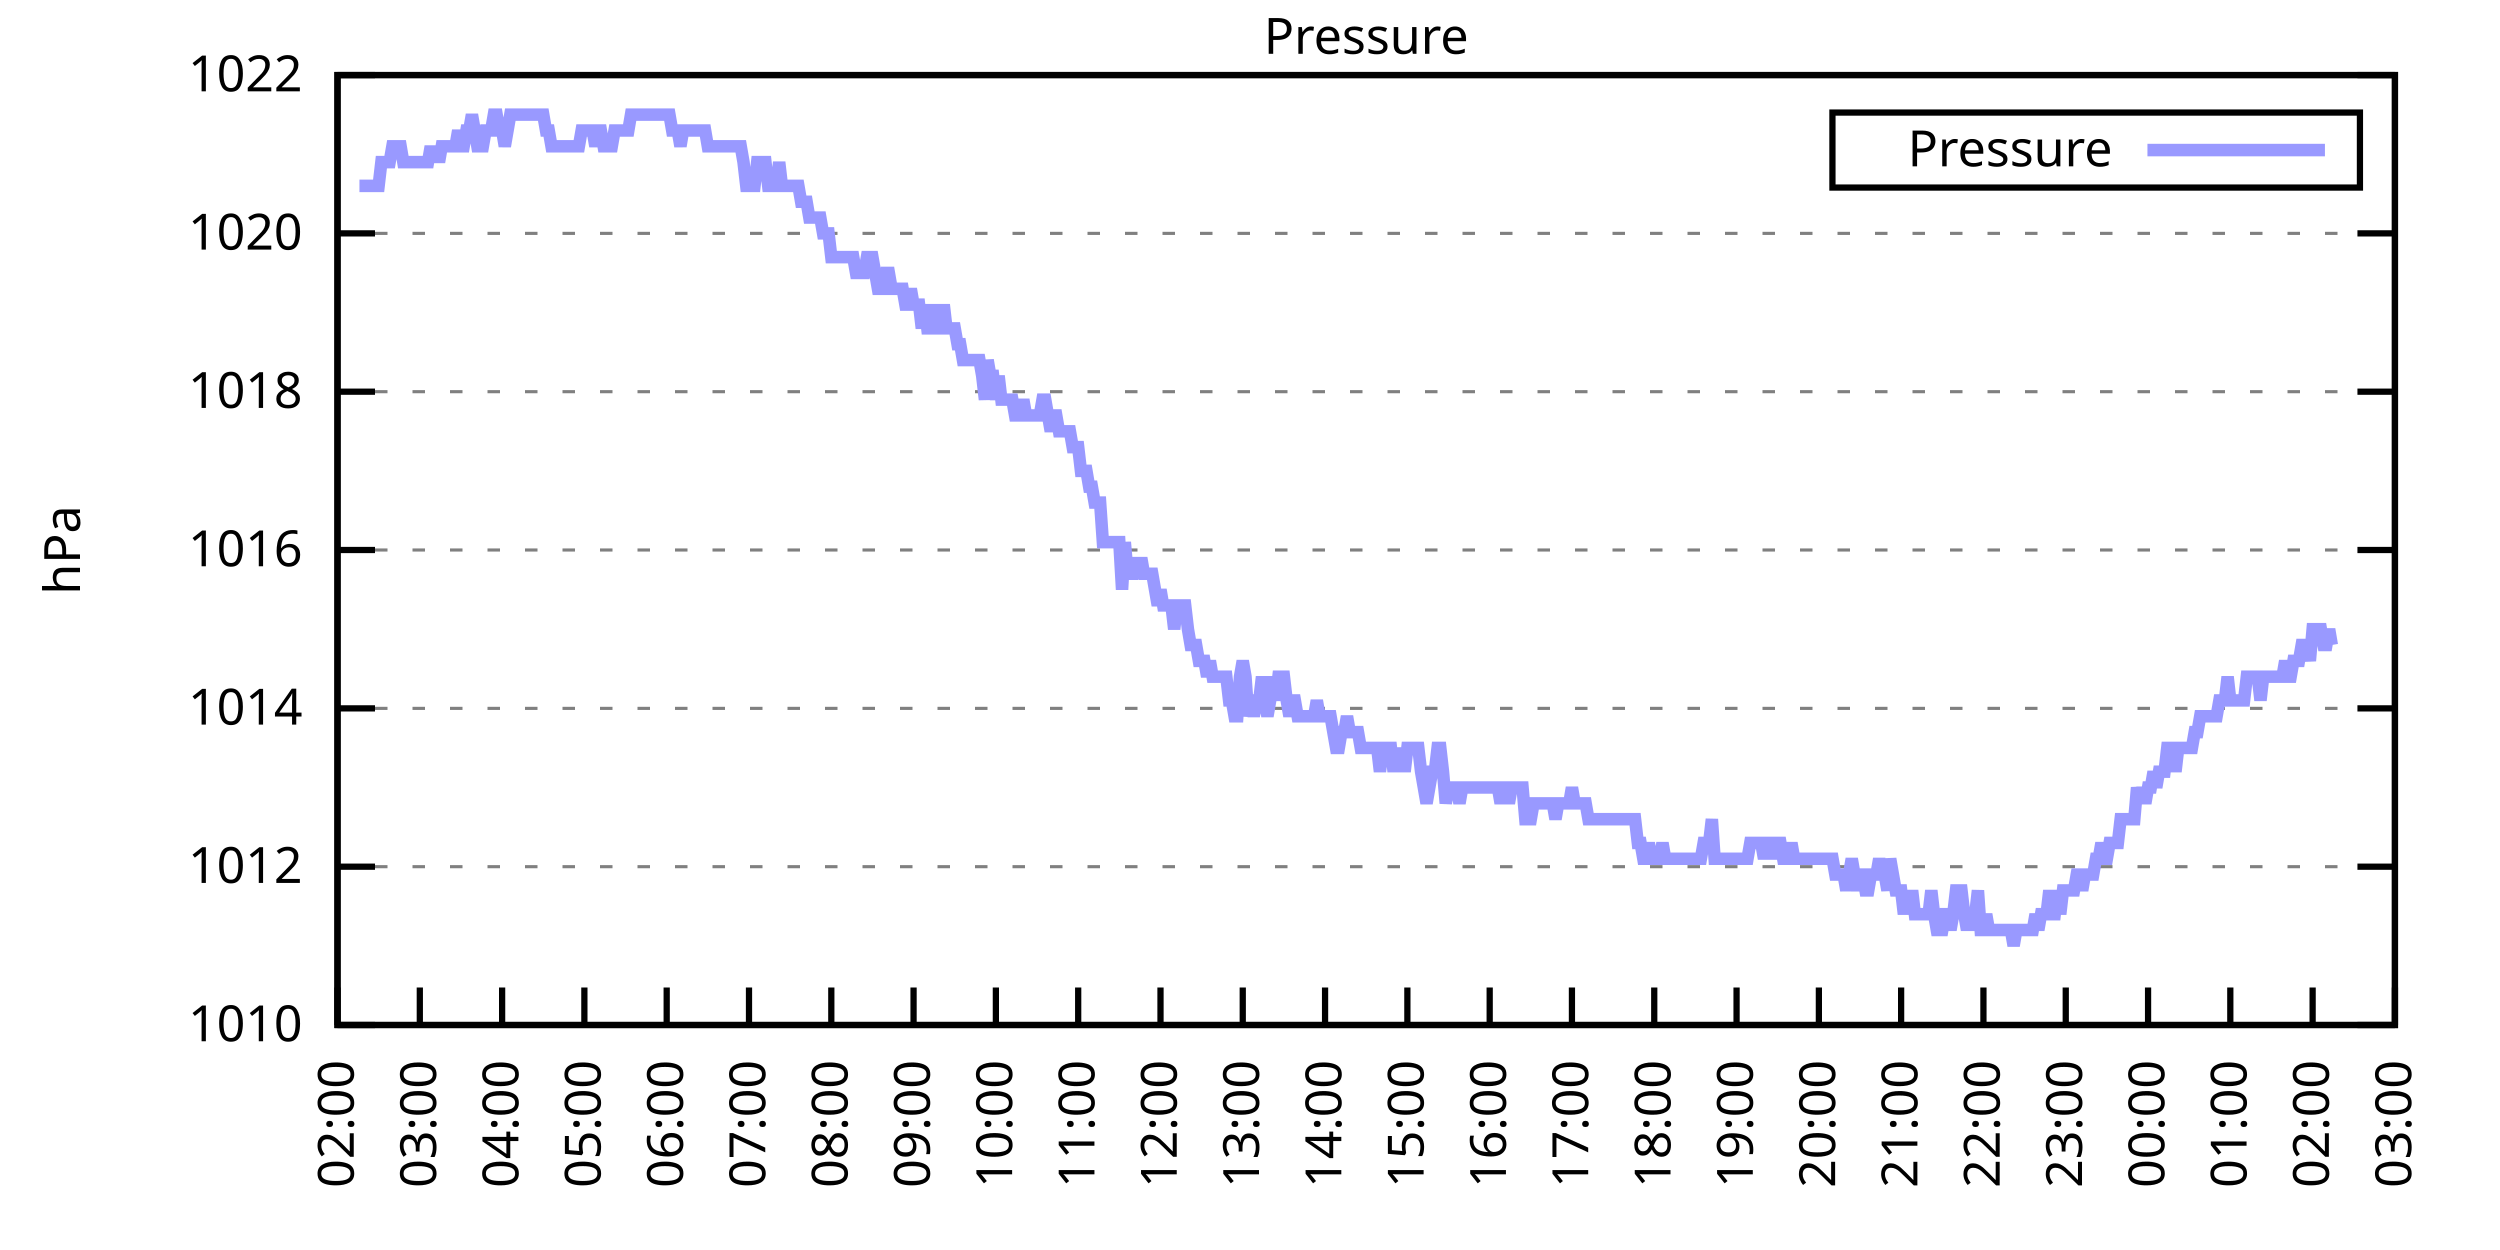
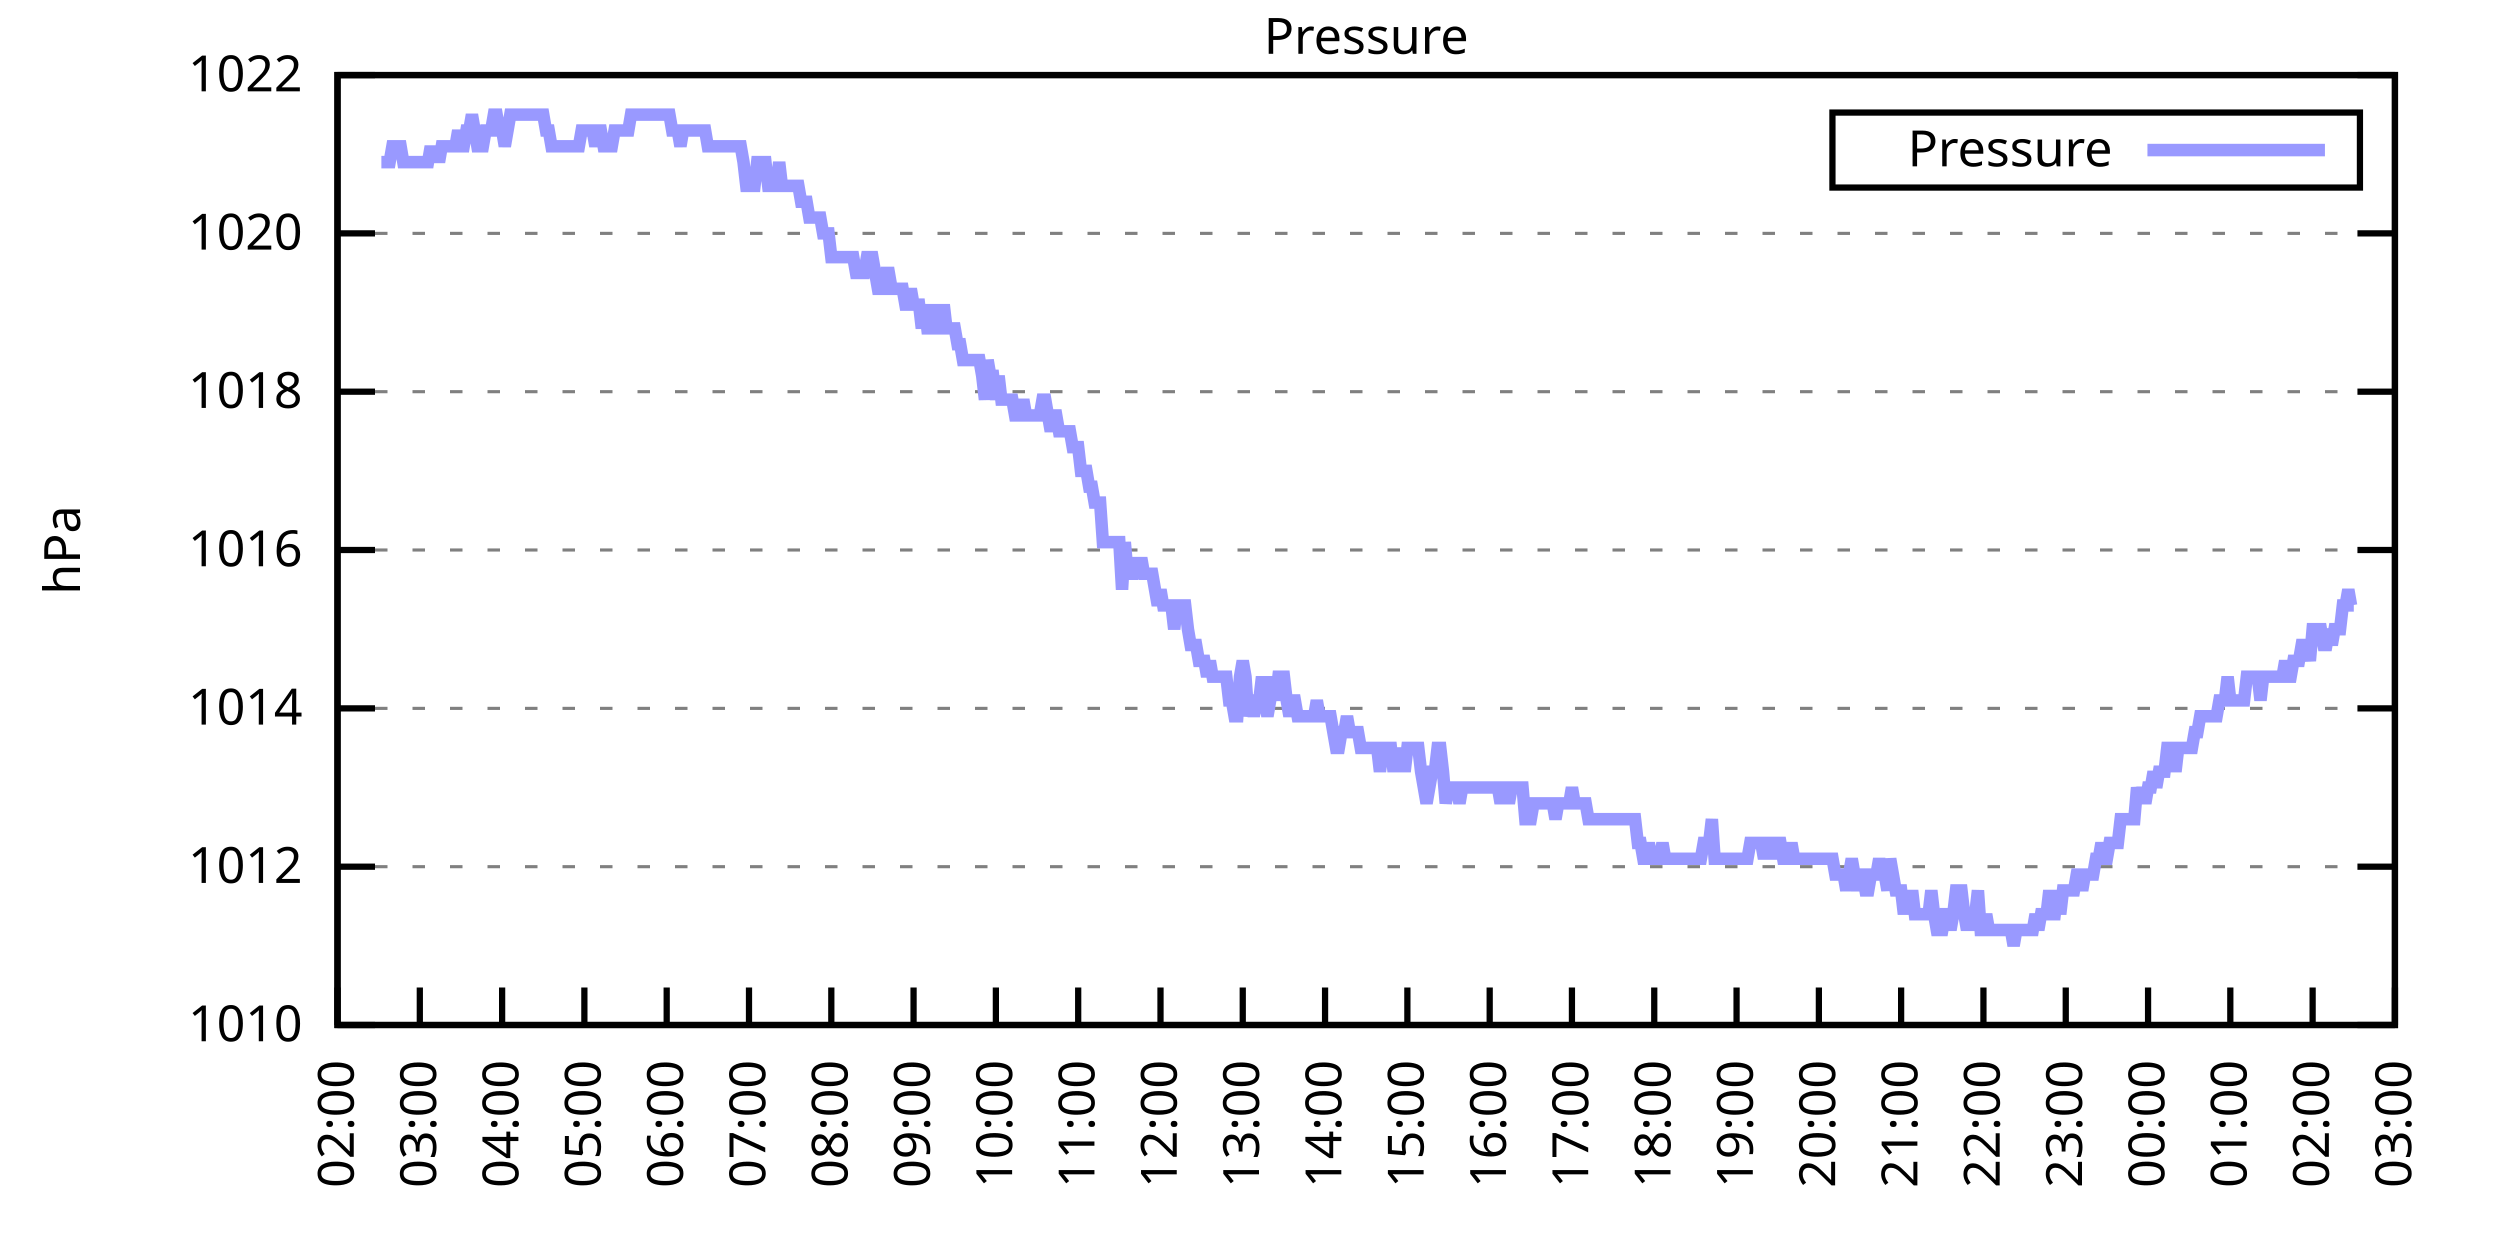
<svg xmlns="http://www.w3.org/2000/svg" xmlns:xlink="http://www.w3.org/1999/xlink" width="400" height="200" viewBox="0 0 400 200">
  <g id="gnuplot_canvas">
    <rect x="0" y="0" width="400" height="200" fill="none" />
    <defs>
      <circle id="gpDot" r="0.5" stroke-width="0.5" stroke="currentColor" />
      <path id="gpPt0" stroke-width="0.333" stroke="currentColor" d="M-1,0 h2 M0,-1 v2" />
      <path id="gpPt1" stroke-width="0.333" stroke="currentColor" d="M-1,-1 L1,1 M1,-1 L-1,1" />
      <path id="gpPt2" stroke-width="0.333" stroke="currentColor" d="M-1,0 L1,0 M0,-1 L0,1 M-1,-1 L1,1 M-1,1 L1,-1" />
      <rect id="gpPt3" stroke-width="0.333" stroke="currentColor" x="-1" y="-1" width="2" height="2" />
      <rect id="gpPt4" stroke-width="0.333" stroke="currentColor" fill="currentColor" x="-1" y="-1" width="2" height="2" />
      <circle id="gpPt5" stroke-width="0.333" stroke="currentColor" cx="0" cy="0" r="1" />
      <use xlink:href="#gpPt5" id="gpPt6" fill="currentColor" stroke="none" />
      <path id="gpPt7" stroke-width="0.333" stroke="currentColor" d="M0,-1.33 L-1.33,0.67 L1.33,0.67 z" />
      <use xlink:href="#gpPt7" id="gpPt8" fill="currentColor" stroke="none" />
      <use xlink:href="#gpPt7" id="gpPt9" stroke="currentColor" transform="rotate(180)" />
      <use xlink:href="#gpPt9" id="gpPt10" fill="currentColor" stroke="none" />
      <use xlink:href="#gpPt3" id="gpPt11" stroke="currentColor" transform="rotate(45)" />
      <use xlink:href="#gpPt11" id="gpPt12" fill="currentColor" stroke="none" />
      <path id="gpPt13" stroke-width="0.333" stroke="currentColor" d="M0,1.330 L1.265,0.411 L0.782,-1.067 L-0.782,-1.076 L-1.265,0.411 z" />
      <use xlink:href="#gpPt13" id="gpPt14" fill="currentColor" stroke="none" />
      <filter id="textbox" filterUnits="objectBoundingBox" x="0" y="0" height="1" width="1">
        <feFlood flood-color="white" flood-opacity="1" result="bgnd" />
        <feComposite in="SourceGraphic" in2="bgnd" operator="atop" />
      </filter>
      <filter id="greybox" filterUnits="objectBoundingBox" x="0" y="0" height="1" width="1">
        <feFlood flood-color="lightgrey" flood-opacity="1" result="grey" />
        <feComposite in="SourceGraphic" in2="grey" operator="atop" />
      </filter>
    </defs>
    <g fill="none" color="white" stroke="currentColor" stroke-width="1.00" stroke-linecap="butt" stroke-linejoin="miter">
</g>
    <g fill="none" color="black" stroke="currentColor" stroke-width="1.00" stroke-linecap="butt" stroke-linejoin="miter">
      <g stroke="none" shape-rendering="crispEdges">
        <polygon fill="rgb(255, 255, 255)" points="54.00,164.00 383.18,164.00 383.18,12.02 54.00,12.02 " />
      </g>
    </g>
    <g fill="none" color="black" stroke="currentColor" stroke-width="1.00" stroke-linecap="butt" stroke-linejoin="miter">
</g>
    <g fill="none" color="black" stroke="black" stroke-width="0.50" stroke-linecap="butt" stroke-linejoin="miter">
</g>
    <g fill="none" color="gray" stroke="currentColor" stroke-width="0.50" stroke-linecap="butt" stroke-linejoin="miter">
      <path stroke="gray" stroke-dasharray="2,4" class="gridline" d="M54.00,164.00 L383.19,164.00  " />
    </g>
    <g fill="none" color="gray" stroke="gray" stroke-width="1.00" stroke-linecap="butt" stroke-linejoin="miter">
</g>
    <g fill="none" color="black" stroke="currentColor" stroke-width="1.00" stroke-linecap="butt" stroke-linejoin="miter">
      <path stroke="black" d="M54.00,164.00 L60.00,164.00 M383.19,164.00 L377.19,164.00  " />
      <g transform="translate(48.40,166.60)" stroke="none" fill="black" font-family="Sans" font-size="8.00" text-anchor="end">
        <text>
          <tspan font-family="Sans"> 1010</tspan>
        </text>
      </g>
    </g>
    <g fill="none" color="black" stroke="currentColor" stroke-width="1.00" stroke-linecap="butt" stroke-linejoin="miter">
</g>
    <g fill="none" color="black" stroke="black" stroke-width="0.50" stroke-linecap="butt" stroke-linejoin="miter">
</g>
    <g fill="none" color="gray" stroke="currentColor" stroke-width="0.50" stroke-linecap="butt" stroke-linejoin="miter">
      <path stroke="gray" stroke-dasharray="2,4" class="gridline" d="M54.00,138.67 L383.19,138.67  " />
    </g>
    <g fill="none" color="gray" stroke="gray" stroke-width="1.00" stroke-linecap="butt" stroke-linejoin="miter">
</g>
    <g fill="none" color="black" stroke="currentColor" stroke-width="1.00" stroke-linecap="butt" stroke-linejoin="miter">
      <path stroke="black" d="M54.00,138.67 L60.00,138.67 M383.19,138.67 L377.19,138.67  " />
      <g transform="translate(48.40,141.27)" stroke="none" fill="black" font-family="Sans" font-size="8.00" text-anchor="end">
        <text>
          <tspan font-family="Sans"> 1012</tspan>
        </text>
      </g>
    </g>
    <g fill="none" color="black" stroke="currentColor" stroke-width="1.00" stroke-linecap="butt" stroke-linejoin="miter">
</g>
    <g fill="none" color="black" stroke="black" stroke-width="0.50" stroke-linecap="butt" stroke-linejoin="miter">
</g>
    <g fill="none" color="gray" stroke="currentColor" stroke-width="0.50" stroke-linecap="butt" stroke-linejoin="miter">
      <path stroke="gray" stroke-dasharray="2,4" class="gridline" d="M54.00,113.34 L383.19,113.34  " />
    </g>
    <g fill="none" color="gray" stroke="gray" stroke-width="1.00" stroke-linecap="butt" stroke-linejoin="miter">
</g>
    <g fill="none" color="black" stroke="currentColor" stroke-width="1.00" stroke-linecap="butt" stroke-linejoin="miter">
      <path stroke="black" d="M54.00,113.34 L60.00,113.34 M383.19,113.34 L377.19,113.34  " />
      <g transform="translate(48.40,115.94)" stroke="none" fill="black" font-family="Sans" font-size="8.00" text-anchor="end">
        <text>
          <tspan font-family="Sans"> 1014</tspan>
        </text>
      </g>
    </g>
    <g fill="none" color="black" stroke="currentColor" stroke-width="1.00" stroke-linecap="butt" stroke-linejoin="miter">
</g>
    <g fill="none" color="black" stroke="black" stroke-width="0.50" stroke-linecap="butt" stroke-linejoin="miter">
</g>
    <g fill="none" color="gray" stroke="currentColor" stroke-width="0.50" stroke-linecap="butt" stroke-linejoin="miter">
      <path stroke="gray" stroke-dasharray="2,4" class="gridline" d="M54.00,88.00 L383.19,88.00  " />
    </g>
    <g fill="none" color="gray" stroke="gray" stroke-width="1.00" stroke-linecap="butt" stroke-linejoin="miter">
</g>
    <g fill="none" color="black" stroke="currentColor" stroke-width="1.00" stroke-linecap="butt" stroke-linejoin="miter">
      <path stroke="black" d="M54.00,88.00 L60.00,88.00 M383.19,88.00 L377.19,88.00  " />
      <g transform="translate(48.40,90.60)" stroke="none" fill="black" font-family="Sans" font-size="8.00" text-anchor="end">
        <text>
          <tspan font-family="Sans"> 1016</tspan>
        </text>
      </g>
    </g>
    <g fill="none" color="black" stroke="currentColor" stroke-width="1.00" stroke-linecap="butt" stroke-linejoin="miter">
</g>
    <g fill="none" color="black" stroke="black" stroke-width="0.50" stroke-linecap="butt" stroke-linejoin="miter">
</g>
    <g fill="none" color="gray" stroke="currentColor" stroke-width="0.50" stroke-linecap="butt" stroke-linejoin="miter">
      <path stroke="gray" stroke-dasharray="2,4" class="gridline" d="M54.00,62.67 L383.19,62.67  " />
    </g>
    <g fill="none" color="gray" stroke="gray" stroke-width="1.00" stroke-linecap="butt" stroke-linejoin="miter">
</g>
    <g fill="none" color="black" stroke="currentColor" stroke-width="1.00" stroke-linecap="butt" stroke-linejoin="miter">
      <path stroke="black" d="M54.00,62.67 L60.00,62.67 M383.19,62.67 L377.19,62.67  " />
      <g transform="translate(48.40,65.27)" stroke="none" fill="black" font-family="Sans" font-size="8.00" text-anchor="end">
        <text>
          <tspan font-family="Sans"> 1018</tspan>
        </text>
      </g>
    </g>
    <g fill="none" color="black" stroke="currentColor" stroke-width="1.00" stroke-linecap="butt" stroke-linejoin="miter">
</g>
    <g fill="none" color="black" stroke="black" stroke-width="0.50" stroke-linecap="butt" stroke-linejoin="miter">
</g>
    <g fill="none" color="gray" stroke="currentColor" stroke-width="0.50" stroke-linecap="butt" stroke-linejoin="miter">
      <path stroke="gray" stroke-dasharray="2,4" class="gridline" d="M54.00,37.34 L383.19,37.34  " />
    </g>
    <g fill="none" color="gray" stroke="gray" stroke-width="1.00" stroke-linecap="butt" stroke-linejoin="miter">
</g>
    <g fill="none" color="black" stroke="currentColor" stroke-width="1.00" stroke-linecap="butt" stroke-linejoin="miter">
      <path stroke="black" d="M54.00,37.34 L60.00,37.34 M383.19,37.34 L377.19,37.34  " />
      <g transform="translate(48.40,39.94)" stroke="none" fill="black" font-family="Sans" font-size="8.00" text-anchor="end">
        <text>
          <tspan font-family="Sans"> 1020</tspan>
        </text>
      </g>
    </g>
    <g fill="none" color="black" stroke="currentColor" stroke-width="1.00" stroke-linecap="butt" stroke-linejoin="miter">
</g>
    <g fill="none" color="black" stroke="black" stroke-width="0.50" stroke-linecap="butt" stroke-linejoin="miter">
</g>
    <g fill="none" color="gray" stroke="currentColor" stroke-width="0.50" stroke-linecap="butt" stroke-linejoin="miter">
      <path stroke="gray" stroke-dasharray="2,4" class="gridline" d="M54.00,12.01 L383.19,12.01  " />
    </g>
    <g fill="none" color="gray" stroke="gray" stroke-width="1.00" stroke-linecap="butt" stroke-linejoin="miter">
</g>
    <g fill="none" color="black" stroke="currentColor" stroke-width="1.00" stroke-linecap="butt" stroke-linejoin="miter">
      <path stroke="black" d="M54.00,12.01 L60.00,12.01 M383.19,12.01 L377.19,12.01  " />
      <g transform="translate(48.40,14.61)" stroke="none" fill="black" font-family="Sans" font-size="8.00" text-anchor="end">
        <text>
          <tspan font-family="Sans"> 1022</tspan>
        </text>
      </g>
    </g>
    <g fill="none" color="black" stroke="currentColor" stroke-width="1.00" stroke-linecap="butt" stroke-linejoin="miter">
      <path stroke="black" d="M54.00,164.00 L54.00,158.00  " />
      <g transform="translate(56.60,169.60) rotate(270.00)" stroke="none" fill="black" font-family="Sans" font-size="8.00" text-anchor="end">
        <text>
          <tspan font-family="Sans">02:00</tspan>
        </text>
      </g>
    </g>
    <g fill="none" color="black" stroke="currentColor" stroke-width="1.00" stroke-linecap="butt" stroke-linejoin="miter">
      <path stroke="black" d="M67.17,164.00 L67.17,158.00  " />
      <g transform="translate(69.77,169.60) rotate(270.00)" stroke="none" fill="black" font-family="Sans" font-size="8.00" text-anchor="end">
        <text>
          <tspan font-family="Sans">03:00</tspan>
        </text>
      </g>
    </g>
    <g fill="none" color="black" stroke="currentColor" stroke-width="1.00" stroke-linecap="butt" stroke-linejoin="miter">
      <path stroke="black" d="M80.34,164.00 L80.34,158.00  " />
      <g transform="translate(82.94,169.60) rotate(270.00)" stroke="none" fill="black" font-family="Sans" font-size="8.00" text-anchor="end">
        <text>
          <tspan font-family="Sans">04:00</tspan>
        </text>
      </g>
    </g>
    <g fill="none" color="black" stroke="currentColor" stroke-width="1.00" stroke-linecap="butt" stroke-linejoin="miter">
      <path stroke="black" d="M93.50,164.00 L93.50,158.00  " />
      <g transform="translate(96.10,169.60) rotate(270.00)" stroke="none" fill="black" font-family="Sans" font-size="8.00" text-anchor="end">
        <text>
          <tspan font-family="Sans">05:00</tspan>
        </text>
      </g>
    </g>
    <g fill="none" color="black" stroke="currentColor" stroke-width="1.00" stroke-linecap="butt" stroke-linejoin="miter">
      <path stroke="black" d="M106.67,164.00 L106.67,158.00  " />
      <g transform="translate(109.27,169.60) rotate(270.00)" stroke="none" fill="black" font-family="Sans" font-size="8.00" text-anchor="end">
        <text>
          <tspan font-family="Sans">06:00</tspan>
        </text>
      </g>
    </g>
    <g fill="none" color="black" stroke="currentColor" stroke-width="1.00" stroke-linecap="butt" stroke-linejoin="miter">
      <path stroke="black" d="M119.84,164.00 L119.84,158.00  " />
      <g transform="translate(122.44,169.60) rotate(270.00)" stroke="none" fill="black" font-family="Sans" font-size="8.00" text-anchor="end">
        <text>
          <tspan font-family="Sans">07:00</tspan>
        </text>
      </g>
    </g>
    <g fill="none" color="black" stroke="currentColor" stroke-width="1.00" stroke-linecap="butt" stroke-linejoin="miter">
      <path stroke="black" d="M133.01,164.00 L133.01,158.00  " />
      <g transform="translate(135.61,169.60) rotate(270.00)" stroke="none" fill="black" font-family="Sans" font-size="8.00" text-anchor="end">
        <text>
          <tspan font-family="Sans">08:00</tspan>
        </text>
      </g>
    </g>
    <g fill="none" color="black" stroke="currentColor" stroke-width="1.00" stroke-linecap="butt" stroke-linejoin="miter">
      <path stroke="black" d="M146.17,164.00 L146.17,158.00  " />
      <g transform="translate(148.77,169.60) rotate(270.00)" stroke="none" fill="black" font-family="Sans" font-size="8.00" text-anchor="end">
        <text>
          <tspan font-family="Sans">09:00</tspan>
        </text>
      </g>
    </g>
    <g fill="none" color="black" stroke="currentColor" stroke-width="1.00" stroke-linecap="butt" stroke-linejoin="miter">
      <path stroke="black" d="M159.34,164.00 L159.34,158.00  " />
      <g transform="translate(161.94,169.60) rotate(270.00)" stroke="none" fill="black" font-family="Sans" font-size="8.00" text-anchor="end">
        <text>
          <tspan font-family="Sans">10:00</tspan>
        </text>
      </g>
    </g>
    <g fill="none" color="black" stroke="currentColor" stroke-width="1.00" stroke-linecap="butt" stroke-linejoin="miter">
      <path stroke="black" d="M172.51,164.00 L172.51,158.00  " />
      <g transform="translate(175.11,169.60) rotate(270.00)" stroke="none" fill="black" font-family="Sans" font-size="8.00" text-anchor="end">
        <text>
          <tspan font-family="Sans">11:00</tspan>
        </text>
      </g>
    </g>
    <g fill="none" color="black" stroke="currentColor" stroke-width="1.00" stroke-linecap="butt" stroke-linejoin="miter">
      <path stroke="black" d="M185.68,164.00 L185.68,158.00  " />
      <g transform="translate(188.28,169.60) rotate(270.00)" stroke="none" fill="black" font-family="Sans" font-size="8.00" text-anchor="end">
        <text>
          <tspan font-family="Sans">12:00</tspan>
        </text>
      </g>
    </g>
    <g fill="none" color="black" stroke="currentColor" stroke-width="1.00" stroke-linecap="butt" stroke-linejoin="miter">
      <path stroke="black" d="M198.84,164.00 L198.84,158.00  " />
      <g transform="translate(201.44,169.60) rotate(270.00)" stroke="none" fill="black" font-family="Sans" font-size="8.00" text-anchor="end">
        <text>
          <tspan font-family="Sans">13:00</tspan>
        </text>
      </g>
    </g>
    <g fill="none" color="black" stroke="currentColor" stroke-width="1.00" stroke-linecap="butt" stroke-linejoin="miter">
      <path stroke="black" d="M212.01,164.00 L212.01,158.00  " />
      <g transform="translate(214.61,169.60) rotate(270.00)" stroke="none" fill="black" font-family="Sans" font-size="8.00" text-anchor="end">
        <text>
          <tspan font-family="Sans">14:00</tspan>
        </text>
      </g>
    </g>
    <g fill="none" color="black" stroke="currentColor" stroke-width="1.00" stroke-linecap="butt" stroke-linejoin="miter">
      <path stroke="black" d="M225.18,164.00 L225.18,158.00  " />
      <g transform="translate(227.78,169.60) rotate(270.00)" stroke="none" fill="black" font-family="Sans" font-size="8.00" text-anchor="end">
        <text>
          <tspan font-family="Sans">15:00</tspan>
        </text>
      </g>
    </g>
    <g fill="none" color="black" stroke="currentColor" stroke-width="1.00" stroke-linecap="butt" stroke-linejoin="miter">
      <path stroke="black" d="M238.35,164.00 L238.35,158.00  " />
      <g transform="translate(240.95,169.60) rotate(270.00)" stroke="none" fill="black" font-family="Sans" font-size="8.00" text-anchor="end">
        <text>
          <tspan font-family="Sans">16:00</tspan>
        </text>
      </g>
    </g>
    <g fill="none" color="black" stroke="currentColor" stroke-width="1.00" stroke-linecap="butt" stroke-linejoin="miter">
      <path stroke="black" d="M251.51,164.00 L251.51,158.00  " />
      <g transform="translate(254.11,169.60) rotate(270.00)" stroke="none" fill="black" font-family="Sans" font-size="8.00" text-anchor="end">
        <text>
          <tspan font-family="Sans">17:00</tspan>
        </text>
      </g>
    </g>
    <g fill="none" color="black" stroke="currentColor" stroke-width="1.00" stroke-linecap="butt" stroke-linejoin="miter">
      <path stroke="black" d="M264.68,164.00 L264.68,158.00  " />
      <g transform="translate(267.28,169.60) rotate(270.00)" stroke="none" fill="black" font-family="Sans" font-size="8.00" text-anchor="end">
        <text>
          <tspan font-family="Sans">18:00</tspan>
        </text>
      </g>
    </g>
    <g fill="none" color="black" stroke="currentColor" stroke-width="1.00" stroke-linecap="butt" stroke-linejoin="miter">
      <path stroke="black" d="M277.85,164.00 L277.85,158.00  " />
      <g transform="translate(280.45,169.60) rotate(270.00)" stroke="none" fill="black" font-family="Sans" font-size="8.00" text-anchor="end">
        <text>
          <tspan font-family="Sans">19:00</tspan>
        </text>
      </g>
    </g>
    <g fill="none" color="black" stroke="currentColor" stroke-width="1.00" stroke-linecap="butt" stroke-linejoin="miter">
      <path stroke="black" d="M291.02,164.00 L291.02,158.00  " />
      <g transform="translate(293.62,169.60) rotate(270.00)" stroke="none" fill="black" font-family="Sans" font-size="8.00" text-anchor="end">
        <text>
          <tspan font-family="Sans">20:00</tspan>
        </text>
      </g>
    </g>
    <g fill="none" color="black" stroke="currentColor" stroke-width="1.00" stroke-linecap="butt" stroke-linejoin="miter">
      <path stroke="black" d="M304.18,164.00 L304.18,158.00  " />
      <g transform="translate(306.78,169.60) rotate(270.00)" stroke="none" fill="black" font-family="Sans" font-size="8.00" text-anchor="end">
        <text>
          <tspan font-family="Sans">21:00</tspan>
        </text>
      </g>
    </g>
    <g fill="none" color="black" stroke="currentColor" stroke-width="1.00" stroke-linecap="butt" stroke-linejoin="miter">
      <path stroke="black" d="M317.35,164.00 L317.35,158.00  " />
      <g transform="translate(319.95,169.60) rotate(270.00)" stroke="none" fill="black" font-family="Sans" font-size="8.00" text-anchor="end">
        <text>
          <tspan font-family="Sans">22:00</tspan>
        </text>
      </g>
    </g>
    <g fill="none" color="black" stroke="currentColor" stroke-width="1.00" stroke-linecap="butt" stroke-linejoin="miter">
      <path stroke="black" d="M330.52,164.00 L330.52,158.00  " />
      <g transform="translate(333.12,169.60) rotate(270.00)" stroke="none" fill="black" font-family="Sans" font-size="8.00" text-anchor="end">
        <text>
          <tspan font-family="Sans">23:00</tspan>
        </text>
      </g>
    </g>
    <g fill="none" color="black" stroke="currentColor" stroke-width="1.00" stroke-linecap="butt" stroke-linejoin="miter">
      <path stroke="black" d="M343.69,164.00 L343.69,158.00  " />
      <g transform="translate(346.29,169.60) rotate(270.00)" stroke="none" fill="black" font-family="Sans" font-size="8.00" text-anchor="end">
        <text>
          <tspan font-family="Sans">00:00</tspan>
        </text>
      </g>
    </g>
    <g fill="none" color="black" stroke="currentColor" stroke-width="1.00" stroke-linecap="butt" stroke-linejoin="miter">
      <path stroke="black" d="M356.85,164.00 L356.85,158.00  " />
      <g transform="translate(359.45,169.60) rotate(270.00)" stroke="none" fill="black" font-family="Sans" font-size="8.00" text-anchor="end">
        <text>
          <tspan font-family="Sans">01:00</tspan>
        </text>
      </g>
    </g>
    <g fill="none" color="black" stroke="currentColor" stroke-width="1.00" stroke-linecap="butt" stroke-linejoin="miter">
      <path stroke="black" d="M370.02,164.00 L370.02,158.00  " />
      <g transform="translate(372.62,169.60) rotate(270.00)" stroke="none" fill="black" font-family="Sans" font-size="8.00" text-anchor="end">
        <text>
          <tspan font-family="Sans">02:00</tspan>
        </text>
      </g>
    </g>
    <g fill="none" color="black" stroke="currentColor" stroke-width="1.00" stroke-linecap="butt" stroke-linejoin="miter">
      <path stroke="black" d="M383.19,164.00 L383.19,158.00  " />
      <g transform="translate(385.79,169.60) rotate(270.00)" stroke="none" fill="black" font-family="Sans" font-size="8.00" text-anchor="end">
        <text>
          <tspan font-family="Sans">03:00</tspan>
        </text>
      </g>
    </g>
    <g fill="none" color="black" stroke="currentColor" stroke-width="1.00" stroke-linecap="butt" stroke-linejoin="miter">
</g>
    <g fill="none" color="black" stroke="currentColor" stroke-width="1.00" stroke-linecap="butt" stroke-linejoin="miter">
      <path stroke="black" d="M54.00,12.01 L54.00,164.00 L383.19,164.00 L383.19,12.01 L54.00,12.01 Z  " />
    </g>
    <g fill="none" color="black" stroke="currentColor" stroke-width="1.00" stroke-linecap="butt" stroke-linejoin="miter">
</g>
    <g fill="none" color="black" stroke="currentColor" stroke-width="1.00" stroke-linecap="butt" stroke-linejoin="miter">
      <path stroke="black" d="M293.19,30.01 L293.19,18.01 L377.59,18.01 L377.59,30.01 L293.19,30.01 Z  " />
    </g>
    <g id="Pressure_plot_1">
      <g fill="none" color="white" stroke="black" stroke-width="2.00" stroke-linecap="butt" stroke-linejoin="miter">
</g>
      <g fill="none" color="black" stroke="currentColor" stroke-width="2.00" stroke-linecap="butt" stroke-linejoin="miter">
        <g transform="translate(337.99,26.61)" stroke="none" fill="black" font-family="Sans" font-size="8.00" text-anchor="end">
          <text>
            <tspan font-family="Sans">Pressure</tspan>
          </text>
        </g>
      </g>
      <g fill="none" color="black" stroke="currentColor" stroke-width="2.00" stroke-linecap="butt" stroke-linejoin="miter">
-         <path stroke="rgb(153, 153, 255)" d="M343.59,24.01 L371.99,24.01 M57.51,29.74 L57.95,29.74 L58.39,29.74 L58.83,29.74 L59.27,29.74 L59.71,29.74   L60.14,29.74 L60.58,29.74 L61.02,25.94 L61.46,25.94 L61.90,25.94 L62.34,25.94 L62.78,23.41 L63.22,23.41   L63.66,23.41 L64.10,23.41 L64.53,25.94 L64.97,25.94 L65.41,25.94 L65.85,25.94 L66.29,25.94 L66.73,25.94   L67.17,25.94 L67.61,25.94 L68.05,25.94 L68.48,25.94 L68.92,23.41 L69.36,25.94 L69.80,23.41 L70.24,25.94   L70.68,23.41 L71.12,23.41 L71.56,23.41 L72.00,23.41 L72.43,23.41 L72.87,23.41 L73.31,20.88 L73.75,23.41   L74.19,23.41 L74.63,20.88 L75.07,20.88 L75.51,18.34 L75.95,20.88 L76.38,23.41 L76.82,23.41 L77.26,23.41   L77.70,20.88 L78.14,20.88 L78.58,20.88 L79.02,18.34 L79.46,18.34 L79.90,20.88 L80.34,20.88 L80.77,23.41   L81.21,20.88 L81.65,18.34 L82.09,18.34 L82.53,18.34 L82.97,18.34 L83.41,18.34 L83.85,18.34 L84.29,18.34   L84.72,18.34 L85.16,18.34 L85.60,18.34 L86.04,18.34 L86.48,18.34 L86.92,18.34 L87.36,20.88 L87.80,20.88   L88.24,23.41 L88.67,23.41 L89.11,23.41 L89.55,23.41 L89.99,23.41 L90.43,23.41 L90.87,23.41 L91.31,23.41   L91.75,23.41 L92.19,23.41 L92.62,23.41 L93.06,20.88 L93.50,20.88 L93.94,20.88 L94.38,20.88 L94.82,20.88   L95.26,23.41 L95.70,20.88 L96.14,20.88 L96.58,23.41 L97.01,23.41 L97.45,23.41 L97.89,23.41 L98.33,20.88   L98.77,20.88 L99.21,20.88 L99.65,20.88 L100.09,20.88 L100.53,20.88 L100.96,18.34 L101.40,18.34 L101.84,18.34   L102.28,18.34 L102.72,18.34 L103.16,18.34 L103.60,18.34 L104.04,18.34 L104.48,18.34 L104.91,18.34 L105.35,18.34   L105.79,18.34 L106.23,18.34 L106.67,18.34 L107.11,18.34 L107.55,20.88 L107.99,20.88 L108.43,20.88 L108.87,23.41   L109.30,20.88 L109.74,20.88 L110.18,20.88 L110.62,20.88 L111.06,20.88 L111.50,20.88 L111.94,20.88 L112.38,20.88   L112.82,20.88 L113.25,23.41 L113.69,23.41 L114.13,23.41 L114.57,23.41 L115.01,23.41 L115.45,23.41 L115.89,23.41   L116.33,23.41 L116.77,23.41 L117.20,23.41 L117.64,23.41 L118.08,23.41 L118.52,23.41 L118.96,25.94 L119.40,29.74   L119.84,29.74 L120.28,29.74 L120.72,29.74 L121.15,25.94 L121.59,25.94 L122.03,25.94 L122.47,25.94 L122.91,29.74   L123.35,29.74 L123.79,29.74 L124.23,29.74 L124.67,25.94 L125.11,29.74 L125.54,29.74 L125.98,29.74 L126.42,29.74   L126.86,29.74 L127.30,29.74 L127.74,29.74 L128.18,32.28 L128.62,32.28 L129.06,32.28 L129.49,34.81 L129.93,34.81   L130.37,34.81 L130.81,34.81 L131.25,34.81 L131.69,37.34 L132.13,37.34 L132.57,37.34 L133.01,41.14 L133.44,41.14   L133.88,41.14 L134.32,41.14 L134.76,41.14 L135.20,41.14 L135.64,41.14 L136.08,41.14 L136.52,41.14 L136.96,43.67   L137.39,43.67 L137.83,43.67 L138.27,43.67 L138.71,41.14 L139.15,41.14 L139.59,41.14 L140.03,43.67 L140.47,46.21   L140.91,46.21 L141.35,46.21 L141.78,43.67 L142.22,43.67 L142.66,46.21 L143.10,46.21 L143.54,46.21 L143.98,46.21   L144.42,46.21 L144.86,48.74 L145.30,48.74 L145.73,46.21 L146.17,48.74 L146.61,48.74 L147.05,48.74 L147.49,52.54   L147.93,48.74 L148.37,52.54 L148.81,52.54 L149.25,48.74 L149.68,52.54 L150.12,52.54 L150.56,52.54 L151.00,48.74   L151.44,52.54 L151.88,52.54 L152.32,52.54 L152.76,52.54 L153.20,55.07 L153.63,55.07 L154.07,57.61 L154.51,57.61   L154.95,57.61 L155.39,57.61 L155.83,57.61 L156.27,57.61 L156.71,57.61 L157.15,60.14 L157.59,63.94 L158.02,57.61   L158.46,60.14 L158.90,60.14 L159.34,63.94 L159.78,60.14 L160.22,63.94 L160.66,63.94 L161.10,63.94 L161.54,63.94   L161.97,63.94 L162.41,66.47 L162.85,66.47 L163.29,66.47 L163.73,63.94 L164.17,66.47 L164.61,66.47 L165.05,66.47   L165.49,66.47 L165.92,66.47 L166.36,66.47 L166.80,63.94 L167.24,63.94 L167.68,66.47 L168.12,69.01 L168.56,66.47   L169.00,66.47 L169.44,69.01 L169.87,69.01 L170.31,69.01 L170.75,69.01 L171.19,69.01 L171.63,71.54 L172.07,71.54   L172.51,71.54 L172.95,75.34 L173.39,75.34 L173.83,75.34 L174.26,77.87 L174.70,77.87 L175.14,80.41 L175.58,80.41   L176.02,80.41 L176.46,86.74 L176.90,86.74 L177.34,86.74 L177.78,86.74 L178.21,86.74 L178.65,86.74 L179.09,86.74   L179.53,94.34 L179.97,86.74 L180.41,91.80 L180.85,91.80 L181.29,91.80 L181.73,89.27 L182.16,91.80 L182.60,89.27   L183.04,91.80 L183.48,91.80 L183.92,91.80 L184.36,91.80 L184.80,94.34 L185.24,96.87 L185.68,94.34 L186.11,96.87   L186.55,96.87 L186.99,96.87 L187.43,96.87 L187.87,100.67 L188.31,96.87 L188.75,96.87 L189.19,96.87 L189.63,96.87   L190.07,100.67 L190.50,103.20 L190.94,103.20 L191.38,103.20 L191.82,105.74 L192.26,105.74 L192.70,105.74 L193.14,108.27   L193.58,105.74 L194.02,108.27 L194.45,108.27 L194.89,108.27 L195.33,108.27 L195.77,108.27 L196.21,108.27 L196.65,112.07   L197.09,112.07 L197.53,114.60 L197.97,114.60 L198.40,108.27 L198.84,105.74 L199.28,108.27 L199.72,114.60 L200.16,112.07   L200.60,114.60 L201.04,112.07 L201.48,112.07 L201.92,108.27 L202.35,112.07 L202.79,114.60 L203.23,112.07 L203.67,108.27   L204.11,112.07 L204.55,108.27 L204.99,108.27 L205.43,108.27 L205.87,112.07 L206.31,114.60 L206.74,112.07 L207.18,112.07   L207.62,114.60 L208.06,114.60 L208.50,114.60 L208.94,114.60 L209.38,114.60 L209.82,114.60 L210.26,114.60 L210.69,112.07   L211.13,114.60 L211.57,114.60 L212.01,114.60 L212.45,114.60 L212.89,114.60 L213.33,117.14 L213.77,119.67 L214.21,119.67   L214.64,117.14 L215.08,117.14 L215.52,114.60 L215.96,117.14 L216.40,117.14 L216.84,117.14 L217.28,117.14 L217.72,119.67   L218.16,119.67 L218.60,119.67 L219.03,119.67 L219.47,119.67 L219.91,119.67 L220.35,119.67 L220.79,123.47 L221.23,119.67   L221.67,119.67 L222.11,119.67 L222.55,119.67 L222.98,123.47 L223.42,119.67 L223.86,123.47 L224.30,119.67 L224.74,123.47   L225.18,119.67 L225.62,119.67 L226.06,119.67 L226.50,119.67 L226.93,119.67 L227.37,123.47 L227.81,126.00 L228.25,128.54   L228.69,126.00 L229.13,123.47 L229.57,123.47 L230.01,119.67 L230.45,119.67 L230.88,123.47 L231.32,128.54 L231.76,126.00   L232.20,126.00 L232.64,126.00 L233.08,126.00 L233.52,128.54 L233.96,126.00 L234.40,126.00 L234.84,126.00 L235.27,126.00   L235.71,126.00 L236.15,126.00 L236.59,126.00 L237.03,126.00 L237.47,126.00 L237.91,126.00 L238.35,126.00 L238.79,126.00   L239.22,126.00 L239.66,126.00 L240.10,128.54 L240.54,126.00 L240.98,126.00 L241.42,128.54 L241.86,126.00 L242.30,126.00   L242.74,126.00 L243.17,126.00 L243.61,126.00 L244.05,131.07 L244.49,131.07 L244.93,131.07 L245.37,128.54 L245.81,128.54   L246.25,128.54 L246.69,128.54 L247.12,128.54 L247.56,128.54 L248.00,128.54 L248.44,128.54 L248.88,131.07 L249.32,128.54   L249.76,128.54 L250.20,128.54 L250.64,128.54 L251.08,128.54 L251.51,126.00 L251.95,128.54 L252.39,128.54 L252.83,128.54   L253.27,128.54 L253.71,128.54 L254.15,131.07 L254.59,131.07 L255.03,131.07 L255.46,131.07 L255.90,131.07 L256.34,131.07   L256.78,131.07 L257.22,131.07 L257.66,131.07 L258.10,131.07 L258.54,131.07 L258.98,131.07 L259.41,131.07 L259.85,131.07   L260.29,131.07 L260.73,131.07 L261.17,131.07 L261.61,131.07 L262.05,134.87 L262.49,134.87 L262.93,137.40 L263.36,137.40   L263.80,134.87 L264.24,137.40 L264.68,137.40 L265.12,137.40 L265.56,137.40 L266.00,134.87 L266.44,137.40 L266.88,137.40   L267.32,137.40 L267.75,137.40 L268.19,137.40 L268.63,137.40 L269.07,137.40 L269.51,137.40 L269.95,137.40 L270.39,137.40   L270.83,137.40 L271.27,137.40 L271.70,137.40 L272.14,137.40 L272.58,134.87 L273.02,134.87 L273.46,134.87 L273.90,131.07   L274.34,137.40 L274.78,137.40 L275.22,137.40 L275.65,137.40 L276.09,137.40 L276.53,137.40 L276.97,137.40 L277.41,137.40   L277.85,137.40 L278.29,137.40 L278.73,137.40 L279.17,137.40 L279.60,137.40 L280.04,134.87 L280.48,134.87 L280.92,134.87   L281.36,134.87 L281.80,134.87 L282.24,137.40 L282.68,134.87 L283.12,134.87 L283.56,137.40 L283.99,134.87 L284.43,134.87   L284.87,134.87 L285.31,137.40 L285.75,137.40 L286.19,137.40 L286.63,134.87 L287.07,137.40 L287.51,137.40 L287.94,137.40   L288.38,137.40 L288.82,137.40 L289.26,137.40 L289.70,137.40 L290.14,137.40 L290.58,137.40 L291.02,137.40 L291.46,137.40   L291.89,137.40 L292.33,137.40 L292.77,137.40 L293.21,137.40 L293.65,139.93 L294.09,139.93 L294.53,139.93 L294.97,139.93   L295.41,142.47 L295.84,139.93 L296.28,137.40 L296.72,139.93 L297.16,142.47 L297.60,139.93 L298.04,139.93 L298.48,142.47   L298.92,142.47 L299.36,139.93 L299.80,139.93 L300.23,139.93 L300.67,137.40 L301.11,139.93 L301.55,139.93 L301.99,142.47   L302.43,137.40 L302.87,139.93 L303.31,142.47 L303.75,142.47 L304.18,142.47 L304.62,146.27 L305.06,142.47 L305.50,146.27   L305.94,142.47 L306.38,146.27 L306.82,146.27 L307.26,146.27 L307.70,146.27 L308.13,146.27 L308.57,146.27 L309.01,142.47   L309.45,146.27 L309.89,148.80 L310.33,148.80 L310.77,148.80 L311.21,146.27 L311.65,146.27 L312.08,148.80 L312.52,146.27   L312.96,142.47 L313.40,142.47 L313.84,142.47 L314.28,146.27 L314.72,148.80 L315.16,146.27 L315.60,148.80 L316.04,146.27   L316.47,142.47 L316.91,148.80 L317.35,148.80 L317.79,146.27 L318.23,148.80 L318.67,148.80 L319.11,148.80 L319.55,148.80   L319.99,148.80 L320.42,148.80 L320.86,148.80 L321.30,148.80 L321.74,148.80 L322.18,151.33 L322.62,148.80 L323.06,148.80   L323.50,148.80 L323.94,148.80 L324.37,148.80 L324.81,148.80 L325.25,148.80 L325.69,146.27 L326.13,148.80 L326.57,146.27   L327.01,146.27 L327.45,146.27 L327.89,142.47 L328.33,146.27 L328.76,146.27 L329.20,142.47 L329.64,146.27 L330.08,142.47   L330.52,142.47 L330.96,142.47 L331.40,142.47 L331.84,142.47 L332.28,139.93 L332.71,139.93 L333.15,142.47 L333.59,139.93   L334.03,139.93 L334.47,139.93 L334.91,139.93 L335.35,137.40 L335.79,137.40 L336.23,134.87 L336.66,137.40 L337.10,137.40   L337.54,134.87 L337.98,134.87 L338.42,134.87 L338.86,134.87 L339.30,131.07 L339.74,131.07 L340.18,131.07 L340.61,131.07   L341.05,131.07 L341.49,131.07 L341.93,126.00 L342.37,128.54 L342.81,126.00 L343.25,128.54 L343.69,126.00 L344.13,126.00   L344.57,123.47 L345.00,126.00 L345.44,123.47 L345.88,123.47 L346.32,123.47 L346.76,119.67 L347.20,119.67 L347.64,119.67   L348.08,123.47 L348.52,119.67 L348.95,119.67 L349.39,119.67 L349.83,119.67 L350.27,119.67 L350.71,119.67 L351.15,117.14   L351.59,117.14 L352.03,114.60 L352.47,114.60 L352.90,114.60 L353.34,114.60 L353.78,114.60 L354.22,114.60 L354.66,114.60   L355.10,112.07 L355.54,112.07 L355.98,112.07 L356.42,108.27 L356.85,112.07 L357.29,112.07 L357.73,112.07 L358.17,112.07   L358.61,112.07 L359.05,112.07 L359.49,108.27 L359.93,108.27 L360.37,108.27 L360.81,108.27 L361.24,108.27 L361.68,112.07   L362.12,108.27 L362.56,108.27 L363.00,108.27 L363.44,108.27 L363.88,108.27 L364.32,108.27 L364.76,108.27 L365.19,108.27   L365.63,105.74 L366.07,108.27 L366.51,108.27 L366.95,105.74 L367.39,105.74 L367.83,105.74 L368.27,103.20 L368.71,103.20   L369.14,103.20 L369.58,105.74 L370.02,100.67 L370.46,100.67 L370.90,100.67 L371.34,100.67 L371.78,103.20 L372.22,103.20   L372.66,100.67 L373.09,103.20  " />
+         <path stroke="rgb(153, 153, 255)" d="M343.59,24.01 L371.99,24.01 M61.02,25.94 L61.46,25.94 L61.90,25.94 L62.34,25.94 L62.78,23.41 L63.22,23.41   L63.66,23.41 L64.10,23.41 L64.53,25.94 L64.97,25.94 L65.41,25.94 L65.85,25.94 L66.29,25.94 L66.73,25.94   L67.17,25.94 L67.61,25.94 L68.05,25.94 L68.48,25.94 L68.92,23.41 L69.36,25.94 L69.80,23.41 L70.24,25.94   L70.68,23.41 L71.12,23.41 L71.56,23.41 L72.00,23.41 L72.43,23.41 L72.87,23.41 L73.31,20.88 L73.75,23.41   L74.19,23.41 L74.63,20.88 L75.07,20.88 L75.51,18.34 L75.95,20.88 L76.38,23.41 L76.82,23.41 L77.26,23.41   L77.70,20.88 L78.14,20.88 L78.58,20.88 L79.02,18.34 L79.46,18.34 L79.90,20.88 L80.34,20.88 L80.77,23.41   L81.21,20.88 L81.65,18.34 L82.09,18.34 L82.53,18.34 L82.97,18.34 L83.41,18.34 L83.85,18.34 L84.29,18.34   L84.72,18.34 L85.16,18.34 L85.60,18.34 L86.04,18.34 L86.48,18.34 L86.92,18.34 L87.36,20.88 L87.80,20.88   L88.24,23.41 L88.67,23.41 L89.11,23.41 L89.55,23.41 L89.99,23.41 L90.43,23.41 L90.87,23.41 L91.31,23.41   L91.75,23.41 L92.19,23.41 L92.62,23.41 L93.06,20.88 L93.50,20.88 L93.94,20.88 L94.38,20.88 L94.82,20.88   L95.26,23.41 L95.70,20.88 L96.14,20.88 L96.58,23.41 L97.01,23.41 L97.45,23.41 L97.89,23.41 L98.33,20.88   L98.77,20.88 L99.21,20.88 L99.65,20.88 L100.09,20.88 L100.53,20.88 L100.96,18.34 L101.40,18.34 L101.84,18.34   L102.28,18.34 L102.72,18.34 L103.16,18.34 L103.60,18.34 L104.04,18.34 L104.48,18.34 L104.91,18.34 L105.35,18.34   L105.79,18.34 L106.23,18.34 L106.67,18.34 L107.11,18.34 L107.55,20.88 L107.99,20.88 L108.43,20.88 L108.87,23.41   L109.30,20.88 L109.74,20.88 L110.18,20.88 L110.62,20.88 L111.06,20.88 L111.50,20.88 L111.94,20.88 L112.38,20.88   L112.82,20.88 L113.25,23.41 L113.69,23.41 L114.13,23.41 L114.57,23.41 L115.01,23.41 L115.45,23.41 L115.89,23.41   L116.33,23.41 L116.77,23.41 L117.20,23.41 L117.64,23.41 L118.08,23.41 L118.52,23.41 L118.96,25.94 L119.40,29.74   L119.84,29.74 L120.28,29.74 L120.72,29.74 L121.15,25.94 L121.59,25.94 L122.03,25.94 L122.47,25.94 L122.91,29.74   L123.35,29.74 L123.79,29.74 L124.23,29.74 L124.67,25.94 L125.11,29.74 L125.54,29.74 L125.98,29.74 L126.42,29.74   L126.86,29.74 L127.30,29.74 L127.74,29.74 L128.18,32.28 L128.62,32.28 L129.06,32.28 L129.49,34.81 L129.93,34.81   L130.37,34.81 L130.81,34.81 L131.25,34.81 L131.69,37.34 L132.13,37.34 L132.57,37.34 L133.01,41.14 L133.44,41.14   L133.88,41.14 L134.32,41.14 L134.76,41.14 L135.20,41.14 L135.64,41.14 L136.08,41.14 L136.52,41.14 L136.96,43.67   L137.39,43.67 L137.83,43.67 L138.27,43.67 L138.71,41.14 L139.15,41.14 L139.59,41.14 L140.03,43.67 L140.47,46.21   L140.91,46.21 L141.35,46.21 L141.78,43.67 L142.22,43.67 L142.66,46.21 L143.10,46.21 L143.54,46.21 L143.98,46.21   L144.42,46.21 L144.86,48.74 L145.30,48.74 L145.73,46.21 L146.17,48.74 L146.61,48.74 L147.05,48.74 L147.49,52.54   L147.93,48.74 L148.37,52.54 L148.81,52.54 L149.25,48.74 L149.68,52.54 L150.12,52.54 L150.56,52.54 L151.00,48.74   L151.44,52.54 L151.88,52.54 L152.32,52.54 L152.76,52.54 L153.20,55.07 L153.63,55.07 L154.07,57.61 L154.51,57.61   L154.95,57.61 L155.39,57.61 L155.83,57.61 L156.27,57.61 L156.71,57.61 L157.15,60.14 L157.59,63.94 L158.02,57.61   L158.46,60.14 L158.90,60.14 L159.34,63.94 L159.78,60.14 L160.22,63.94 L160.66,63.94 L161.10,63.94 L161.54,63.94   L161.97,63.94 L162.41,66.47 L162.85,66.47 L163.29,66.47 L163.73,63.94 L164.17,66.47 L164.61,66.47 L165.05,66.47   L165.49,66.47 L165.92,66.47 L166.36,66.47 L166.80,63.94 L167.24,63.94 L167.68,66.47 L168.12,69.01 L168.56,66.47   L169.00,66.47 L169.44,69.01 L169.87,69.01 L170.31,69.01 L170.75,69.01 L171.19,69.01 L171.63,71.54 L172.07,71.54   L172.51,71.54 L172.95,75.34 L173.39,75.34 L173.83,75.34 L174.26,77.87 L174.70,77.87 L175.14,80.41 L175.58,80.41   L176.02,80.41 L176.46,86.74 L176.90,86.74 L177.34,86.74 L177.78,86.74 L178.21,86.74 L178.65,86.74 L179.09,86.74   L179.53,94.34 L179.97,86.74 L180.41,91.80 L180.85,91.80 L181.29,91.80 L181.73,89.27 L182.16,91.80 L182.60,89.27   L183.04,91.80 L183.48,91.80 L183.92,91.80 L184.36,91.80 L184.80,94.34 L185.24,96.87 L185.68,94.34 L186.11,96.87   L186.55,96.87 L186.99,96.87 L187.43,96.87 L187.87,100.67 L188.31,96.87 L188.75,96.87 L189.19,96.87 L189.63,96.87   L190.07,100.67 L190.50,103.20 L190.94,103.20 L191.38,103.20 L191.82,105.74 L192.26,105.74 L192.70,105.74 L193.14,108.27   L193.58,105.74 L194.02,108.27 L194.45,108.27 L194.89,108.27 L195.33,108.27 L195.77,108.27 L196.21,108.27 L196.65,112.07   L197.09,112.07 L197.53,114.60 L197.97,114.60 L198.40,108.27 L198.84,105.74 L199.28,108.27 L199.72,114.60 L200.16,112.07   L200.60,114.60 L201.04,112.07 L201.48,112.07 L201.92,108.27 L202.35,112.07 L202.79,114.60 L203.23,112.07 L203.67,108.27   L204.11,112.07 L204.55,108.27 L204.99,108.27 L205.43,108.27 L205.87,112.07 L206.31,114.60 L206.74,112.07 L207.18,112.07   L207.62,114.60 L208.06,114.60 L208.50,114.60 L208.94,114.60 L209.38,114.60 L209.82,114.60 L210.26,114.60 L210.69,112.07   L211.13,114.60 L211.57,114.60 L212.01,114.60 L212.45,114.60 L212.89,114.60 L213.33,117.14 L213.77,119.67 L214.21,119.67   L214.64,117.14 L215.08,117.14 L215.52,114.60 L215.96,117.14 L216.40,117.14 L216.84,117.14 L217.28,117.14 L217.72,119.67   L218.16,119.67 L218.60,119.67 L219.03,119.67 L219.47,119.67 L219.91,119.67 L220.35,119.67 L220.79,123.47 L221.23,119.67   L221.67,119.67 L222.11,119.67 L222.55,119.67 L222.98,123.47 L223.42,119.67 L223.86,123.47 L224.30,119.67 L224.74,123.47   L225.18,119.67 L225.62,119.67 L226.06,119.67 L226.50,119.67 L226.93,119.67 L227.37,123.47 L227.81,126.00 L228.25,128.54   L228.69,126.00 L229.13,123.47 L229.57,123.47 L230.01,119.67 L230.45,119.67 L230.88,123.47 L231.32,128.54 L231.76,126.00   L232.20,126.00 L232.64,126.00 L233.08,126.00 L233.52,128.54 L233.96,126.00 L234.40,126.00 L234.84,126.00 L235.27,126.00   L235.71,126.00 L236.15,126.00 L236.59,126.00 L237.03,126.00 L237.47,126.00 L237.91,126.00 L238.35,126.00 L238.79,126.00   L239.22,126.00 L239.66,126.00 L240.10,128.54 L240.54,126.00 L240.98,126.00 L241.42,128.54 L241.86,126.00 L242.30,126.00   L242.74,126.00 L243.17,126.00 L243.61,126.00 L244.05,131.07 L244.49,131.07 L244.93,131.07 L245.37,128.54 L245.81,128.54   L246.25,128.54 L246.69,128.54 L247.12,128.54 L247.56,128.54 L248.00,128.54 L248.44,128.54 L248.88,131.07 L249.32,128.54   L249.76,128.54 L250.20,128.54 L250.64,128.54 L251.08,128.54 L251.51,126.00 L251.95,128.54 L252.39,128.54 L252.83,128.54   L253.27,128.54 L253.71,128.54 L254.15,131.07 L254.59,131.07 L255.03,131.07 L255.46,131.07 L255.90,131.07 L256.34,131.07   L256.78,131.07 L257.22,131.07 L257.66,131.07 L258.10,131.07 L258.54,131.07 L258.98,131.07 L259.41,131.07 L259.85,131.07   L260.29,131.07 L260.73,131.07 L261.17,131.07 L261.61,131.07 L262.05,134.87 L262.49,134.87 L262.93,137.40 L263.36,137.40   L263.80,134.87 L264.24,137.40 L264.68,137.40 L265.12,137.40 L265.56,137.40 L266.00,134.87 L266.44,137.40 L266.88,137.40   L267.32,137.40 L267.75,137.40 L268.19,137.40 L268.63,137.40 L269.07,137.40 L269.51,137.40 L269.95,137.40 L270.39,137.40   L270.83,137.40 L271.27,137.40 L271.70,137.40 L272.14,137.40 L272.58,134.87 L273.02,134.87 L273.46,134.87 L273.90,131.07   L274.34,137.40 L274.78,137.40 L275.22,137.40 L275.65,137.40 L276.09,137.40 L276.53,137.40 L276.97,137.40 L277.41,137.40   L277.85,137.40 L278.29,137.40 L278.73,137.40 L279.17,137.40 L279.60,137.40 L280.04,134.87 L280.48,134.87 L280.92,134.87   L281.36,134.87 L281.80,134.87 L282.24,137.40 L282.68,134.87 L283.12,134.87 L283.56,137.40 L283.99,134.87 L284.43,134.87   L284.87,134.87 L285.31,137.40 L285.75,137.40 L286.19,137.40 L286.63,134.87 L287.07,137.40 L287.51,137.40 L287.94,137.40   L288.38,137.40 L288.82,137.40 L289.26,137.40 L289.70,137.40 L290.14,137.40 L290.58,137.40 L291.02,137.40 L291.46,137.40   L291.89,137.40 L292.33,137.40 L292.77,137.40 L293.21,137.40 L293.65,139.93 L294.09,139.93 L294.53,139.93 L294.97,139.93   L295.41,142.47 L295.84,139.93 L296.28,137.40 L296.72,139.93 L297.16,142.47 L297.60,139.93 L298.04,139.93 L298.48,142.47   L298.92,142.47 L299.36,139.93 L299.80,139.93 L300.23,139.93 L300.67,137.40 L301.11,139.93 L301.55,139.93 L301.99,142.47   L302.43,137.40 L302.87,139.93 L303.31,142.47 L303.75,142.47 L304.18,142.47 L304.62,146.27 L305.06,142.47 L305.50,146.27   L305.94,142.47 L306.38,146.27 L306.82,146.27 L307.26,146.27 L307.70,146.27 L308.13,146.27 L308.57,146.27 L309.01,142.47   L309.45,146.27 L309.89,148.80 L310.33,148.80 L310.77,148.80 L311.21,146.27 L311.65,146.27 L312.08,148.80 L312.52,146.27   L312.96,142.47 L313.40,142.47 L313.84,142.47 L314.28,146.27 L314.72,148.80 L315.16,146.27 L315.60,148.80 L316.04,146.27   L316.47,142.47 L316.91,148.80 L317.35,148.80 L317.79,146.27 L318.23,148.80 L318.67,148.80 L319.11,148.80 L319.55,148.80   L319.99,148.80 L320.42,148.80 L320.86,148.80 L321.30,148.80 L321.74,148.80 L322.18,151.33 L322.62,148.80 L323.06,148.80   L323.50,148.80 L323.94,148.80 L324.37,148.80 L324.81,148.80 L325.25,148.80 L325.69,146.27 L326.13,148.80 L326.57,146.27   L327.01,146.27 L327.45,146.27 L327.89,142.47 L328.33,146.27 L328.76,146.27 L329.20,142.47 L329.64,146.27 L330.08,142.47   L330.52,142.47 L330.96,142.47 L331.40,142.47 L331.84,142.47 L332.28,139.93 L332.71,139.93 L333.15,142.47 L333.59,139.93   L334.03,139.93 L334.47,139.93 L334.91,139.93 L335.35,137.40 L335.79,137.40 L336.23,134.87 L336.66,137.40 L337.10,137.40   L337.54,134.87 L337.98,134.87 L338.42,134.87 L338.86,134.87 L339.30,131.07 L339.74,131.07 L340.18,131.07 L340.61,131.07   L341.05,131.07 L341.49,131.07 L341.93,126.00 L342.37,128.54 L342.81,126.00 L343.25,128.54 L343.69,126.00 L344.13,126.00   L344.57,123.47 L345.00,126.00 L345.44,123.47 L345.88,123.47 L346.32,123.47 L346.76,119.67 L347.20,119.67 L347.64,119.67   L348.08,123.47 L348.52,119.67 L348.95,119.67 L349.39,119.67 L349.83,119.67 L350.27,119.67 L350.71,119.67 L351.15,117.14   L351.59,117.14 L352.03,114.60 L352.47,114.60 L352.90,114.60 L353.34,114.60 L353.78,114.60 L354.22,114.60 L354.66,114.60   L355.10,112.07 L355.54,112.07 L355.98,112.07 L356.42,108.27 L356.85,112.07 L357.29,112.07 L357.73,112.07 L358.17,112.07   L358.61,112.07 L359.05,112.07 L359.49,108.27 L359.93,108.27 L360.37,108.27 L360.81,108.27 L361.24,108.27 L361.68,112.07   L362.12,108.27 L362.56,108.27 L363.00,108.27 L363.44,108.27 L363.88,108.27 L364.32,108.27 L364.76,108.27 L365.19,108.27   L365.63,105.74 L366.07,108.27 L366.51,108.27 L366.95,105.74 L367.39,105.74 L367.83,105.74 L368.27,103.20 L368.71,103.20   L369.14,103.20 L369.58,105.74 L370.02,100.67 L370.46,100.67 L370.90,100.67 L371.34,100.67 L371.78,103.20 L372.22,103.20   L372.66,100.67 L373.09,103.20 L373.53,100.67 L373.97,100.67 L374.41,100.67 L374.85,96.87 L375.29,96.87 L375.73,94.34   L376.17,96.87 L376.61,96.87  " />
      </g>
    </g>
    <g fill="none" color="black" stroke="currentColor" stroke-width="2.00" stroke-linecap="butt" stroke-linejoin="miter">
</g>
    <g fill="none" color="black" stroke="black" stroke-width="1.00" stroke-linecap="butt" stroke-linejoin="miter">
</g>
    <g fill="none" color="black" stroke="currentColor" stroke-width="1.00" stroke-linecap="butt" stroke-linejoin="miter">
      <path stroke="black" d="M54.00,12.01 L54.00,164.00 L383.19,164.00 L383.19,12.01 L54.00,12.01 Z  " />
      <g transform="translate(12.80,88.01) rotate(270.00)" stroke="none" fill="black" font-family="Sans" font-size="8.00" text-anchor="middle">
        <text>
          <tspan font-family="Sans">hPa</tspan>
        </text>
      </g>
    </g>
    <g fill="none" color="black" stroke="currentColor" stroke-width="1.00" stroke-linecap="butt" stroke-linejoin="miter">
</g>
    <g fill="none" color="black" stroke="currentColor" stroke-width="1.00" stroke-linecap="butt" stroke-linejoin="miter">
      <g transform="translate(218.59,8.61)" stroke="none" fill="black" font-family="Sans" font-size="8.00" text-anchor="middle">
        <text>
          <tspan font-family="Sans">Pressure</tspan>
        </text>
      </g>
    </g>
    <g fill="none" color="black" stroke="currentColor" stroke-width="1.00" stroke-linecap="butt" stroke-linejoin="miter">
</g>
  </g>
</svg>
